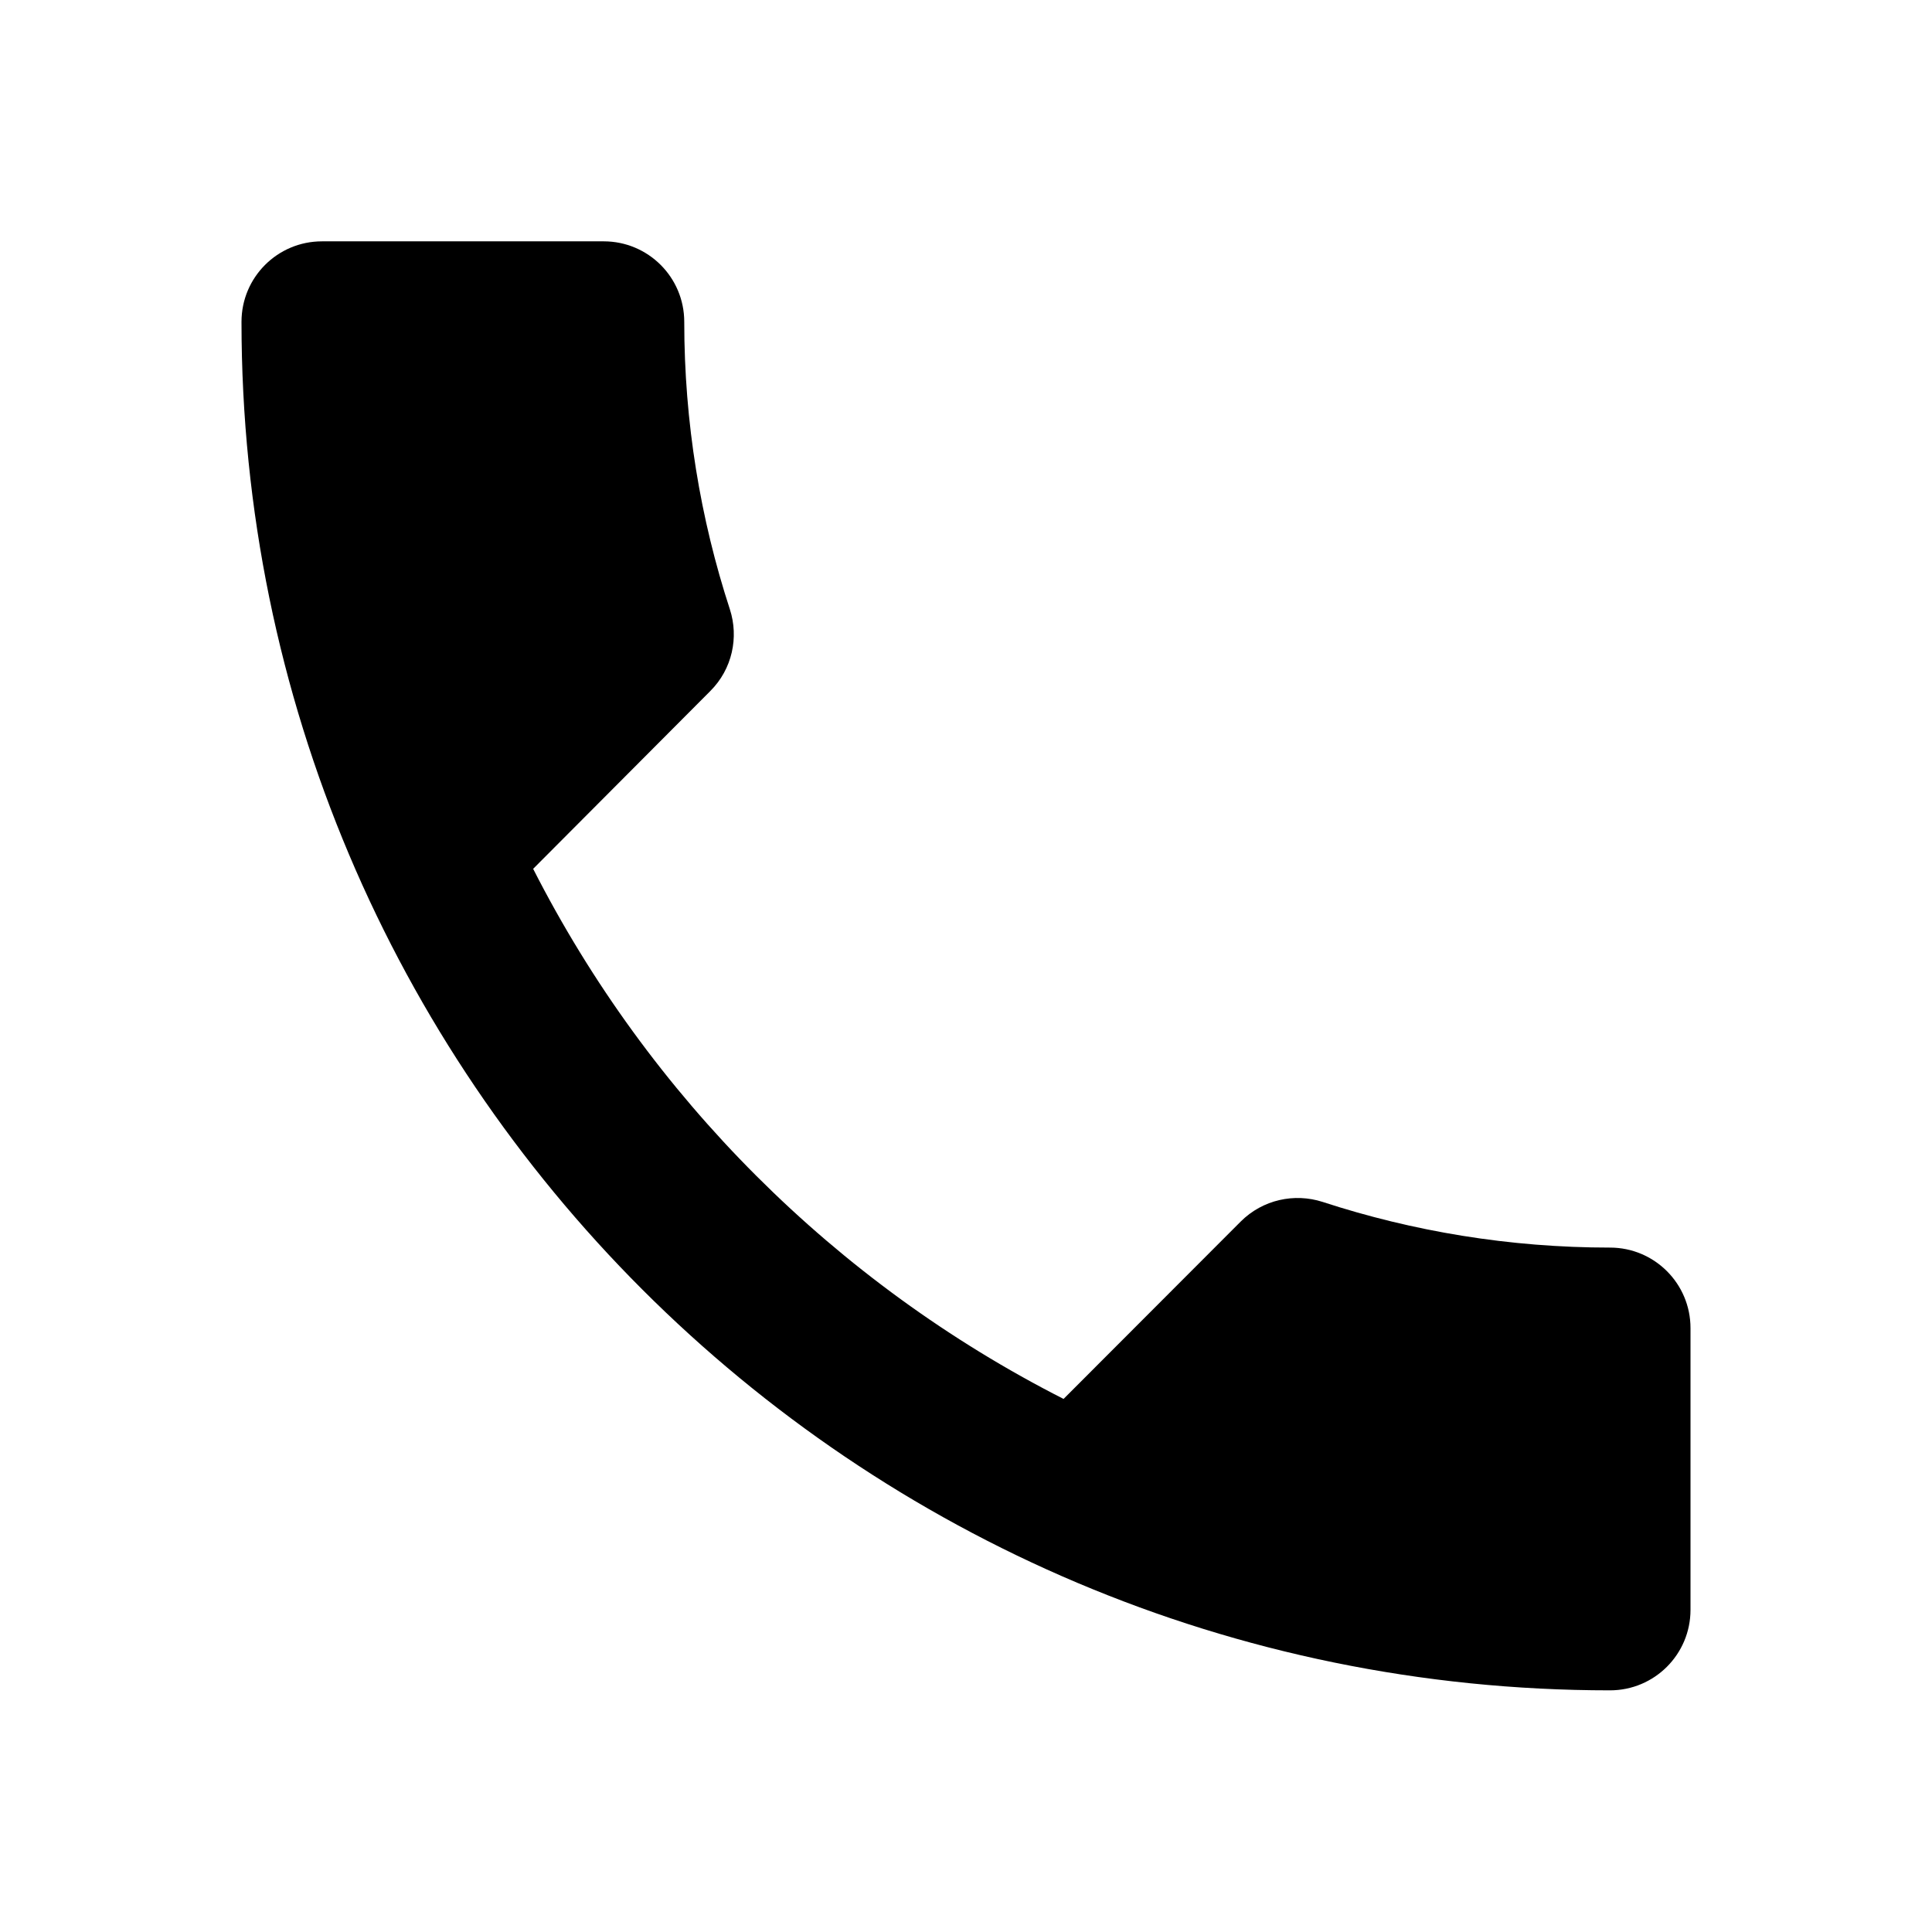
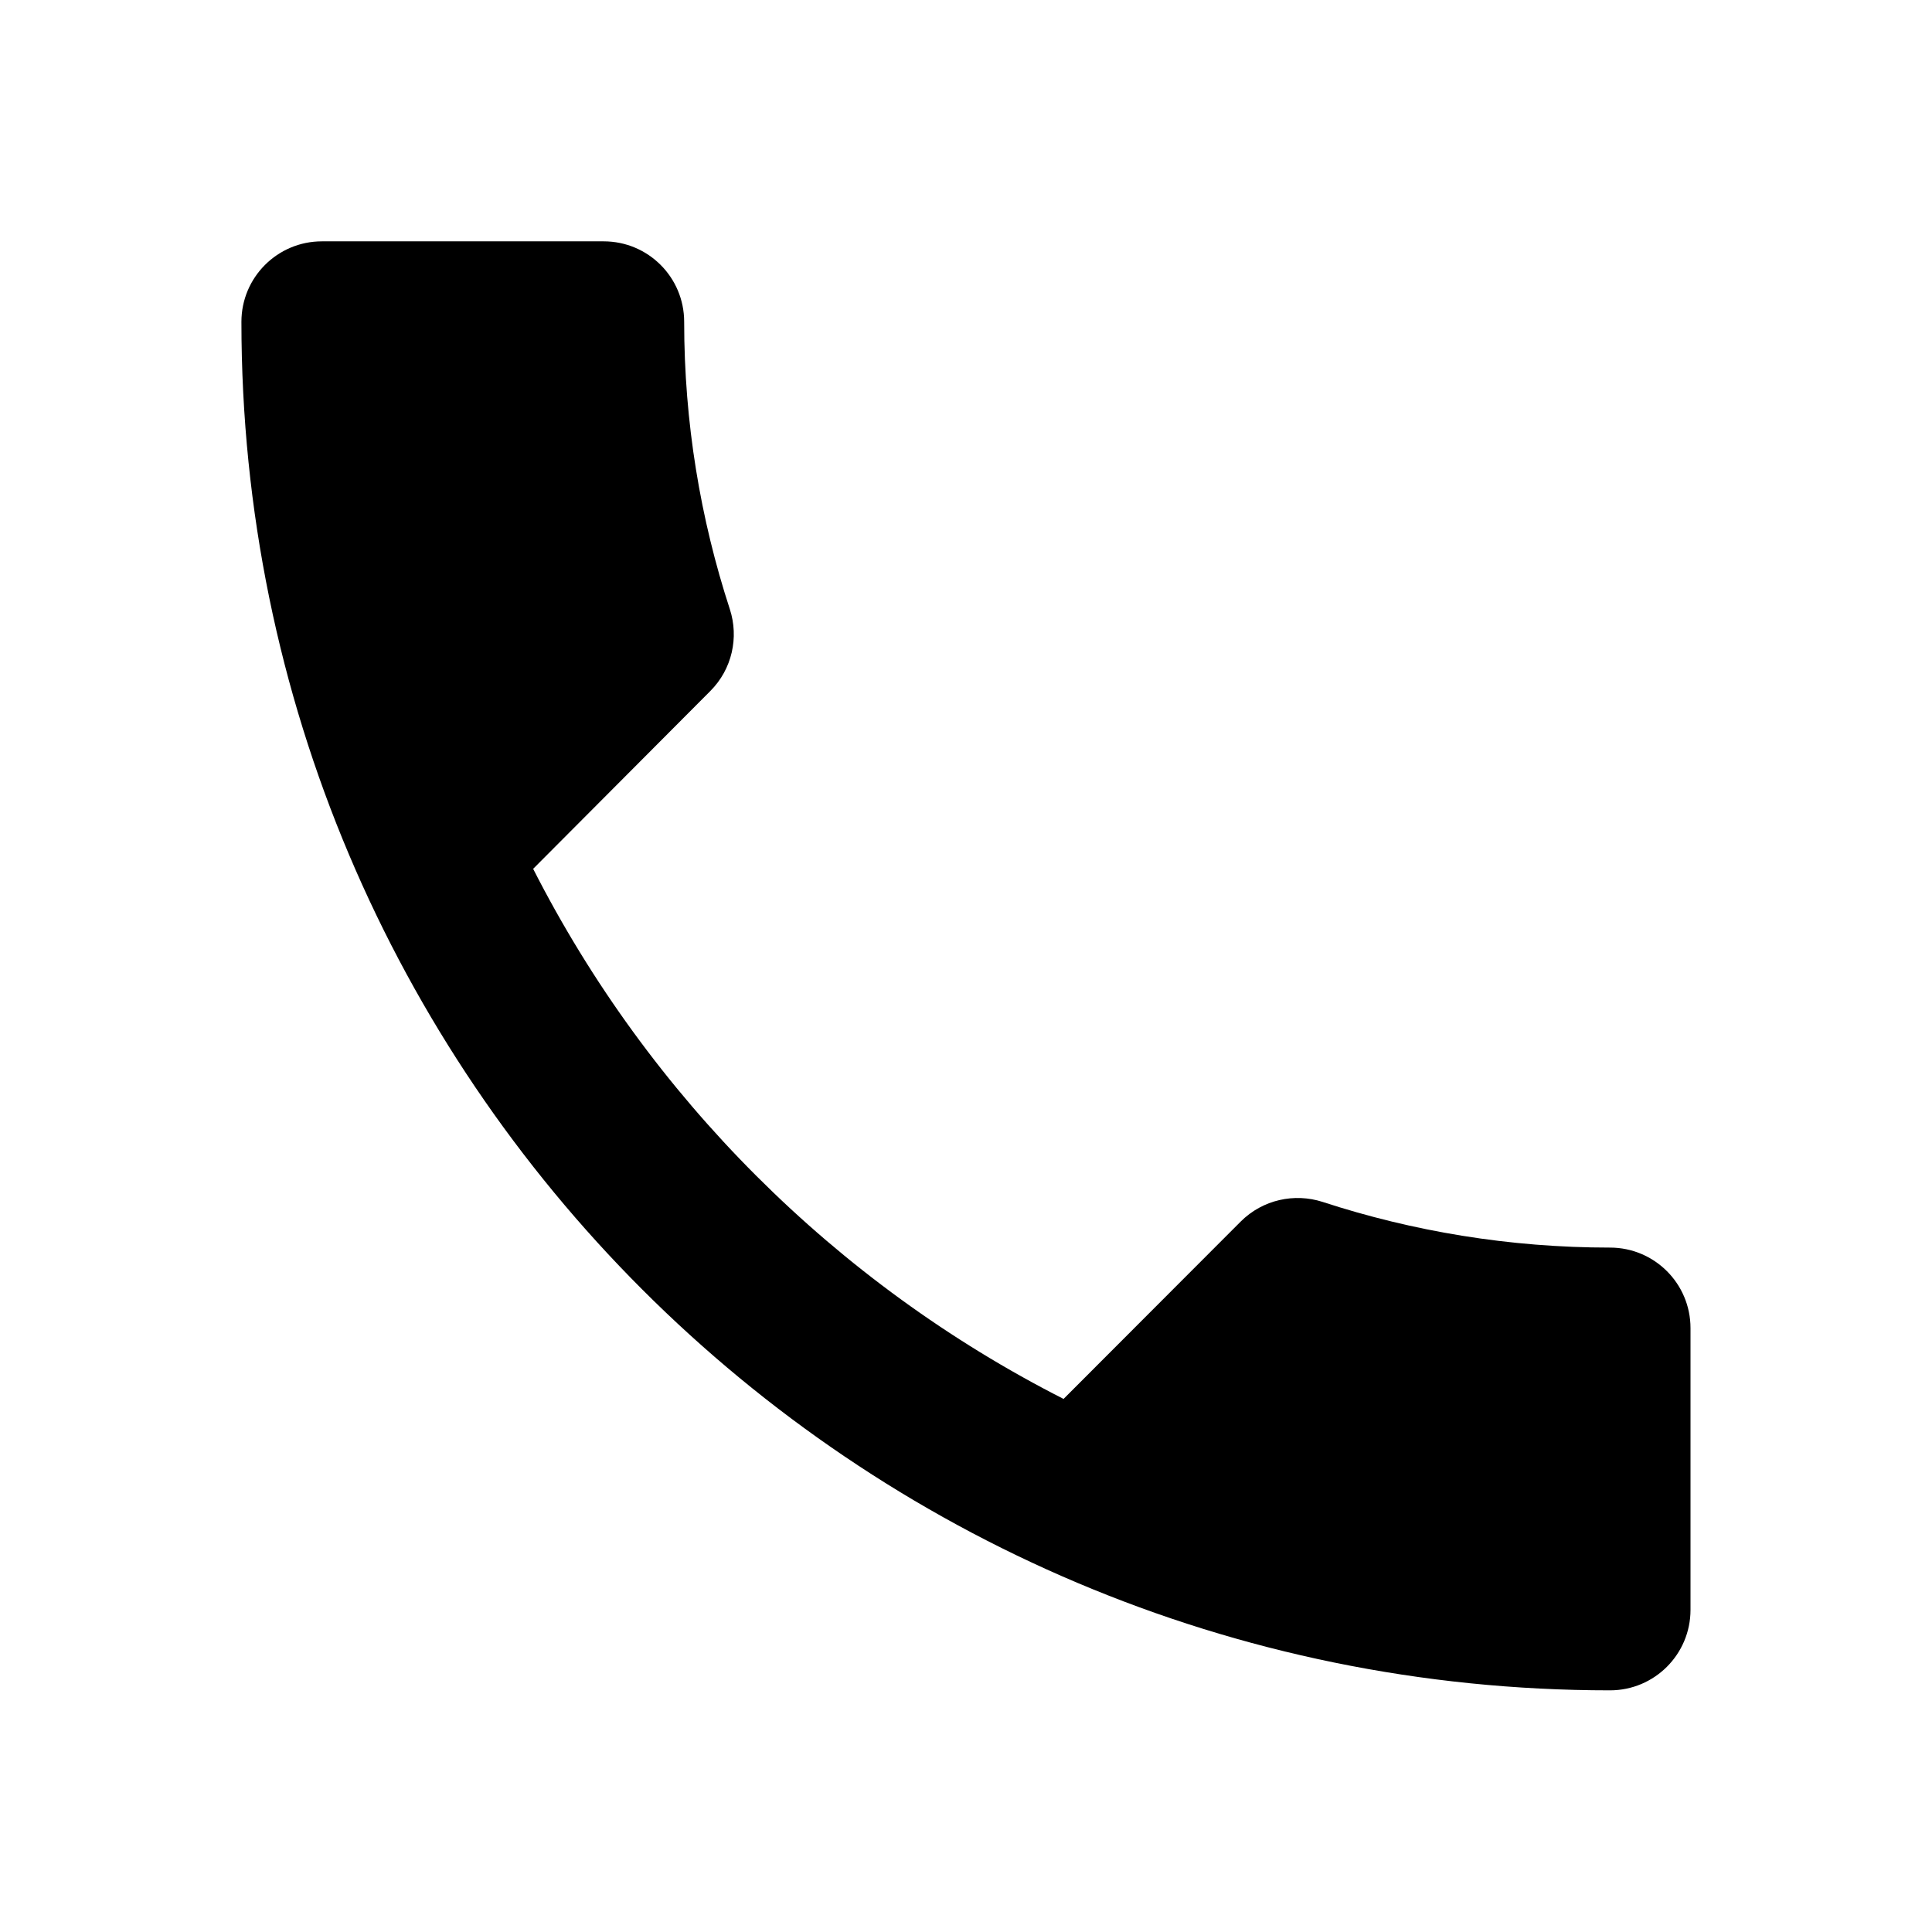
<svg xmlns="http://www.w3.org/2000/svg" version="1.1" baseProfile="full" width="24" height="24" viewBox="0 0 24.00 24.00" enable-background="new 0 0 24.00 24.00" xml:space="preserve">
-   <path fill="#000000" fill-opacity="1" stroke-width="0.2" stroke-linejoin="round" d="M 6.623,10.793C 8.064,13.624 10.379,15.938 13.212,17.378L 15.412,15.175C 15.687,14.9 16.082,14.819 16.428,14.93C 17.552,15.297 18.753,15.498 20,15.498C 20.552,15.498 21,15.945 21,16.498L 21,19.998C 21,20.551 20.552,20.998 20,20.998C 10.611,20.998 3,13.387 3,3.998C 3,3.445 3.447,2.998 4,2.998L 7.5,2.998C 8.052,2.998 8.5,3.445 8.5,3.998C 8.5,5.245 8.7,6.446 9.067,7.57C 9.179,7.916 9.098,8.311 8.823,8.585L 6.623,10.793 Z " />
+   <path fill="#000000" fill-opacity="1" stroke-width="0.2" stroke-linejoin="round" d="M 6.623,10.793C 8.064,13.624 10.379,15.938 13.212,17.378L 15.412,15.175C 15.687,14.9 16.082,14.819 16.428,14.93C 17.552,15.297 18.753,15.498 20,15.498C 20.552,15.498 21,15.945 21,16.498L 21,19.998C 21,20.551 20.552,20.998 20,20.998C 10.611,20.998 2.999,13.387 2.999,3.998C 2.999,3.445 3.447,2.998 3.999,2.998L 7.499,2.998C 8.052,2.998 8.499,3.445 8.499,3.998C 8.499,5.245 8.7,6.446 9.067,7.57C 9.179,7.916 9.097,8.311 8.823,8.585L 6.623,10.793 Z " />
</svg>
